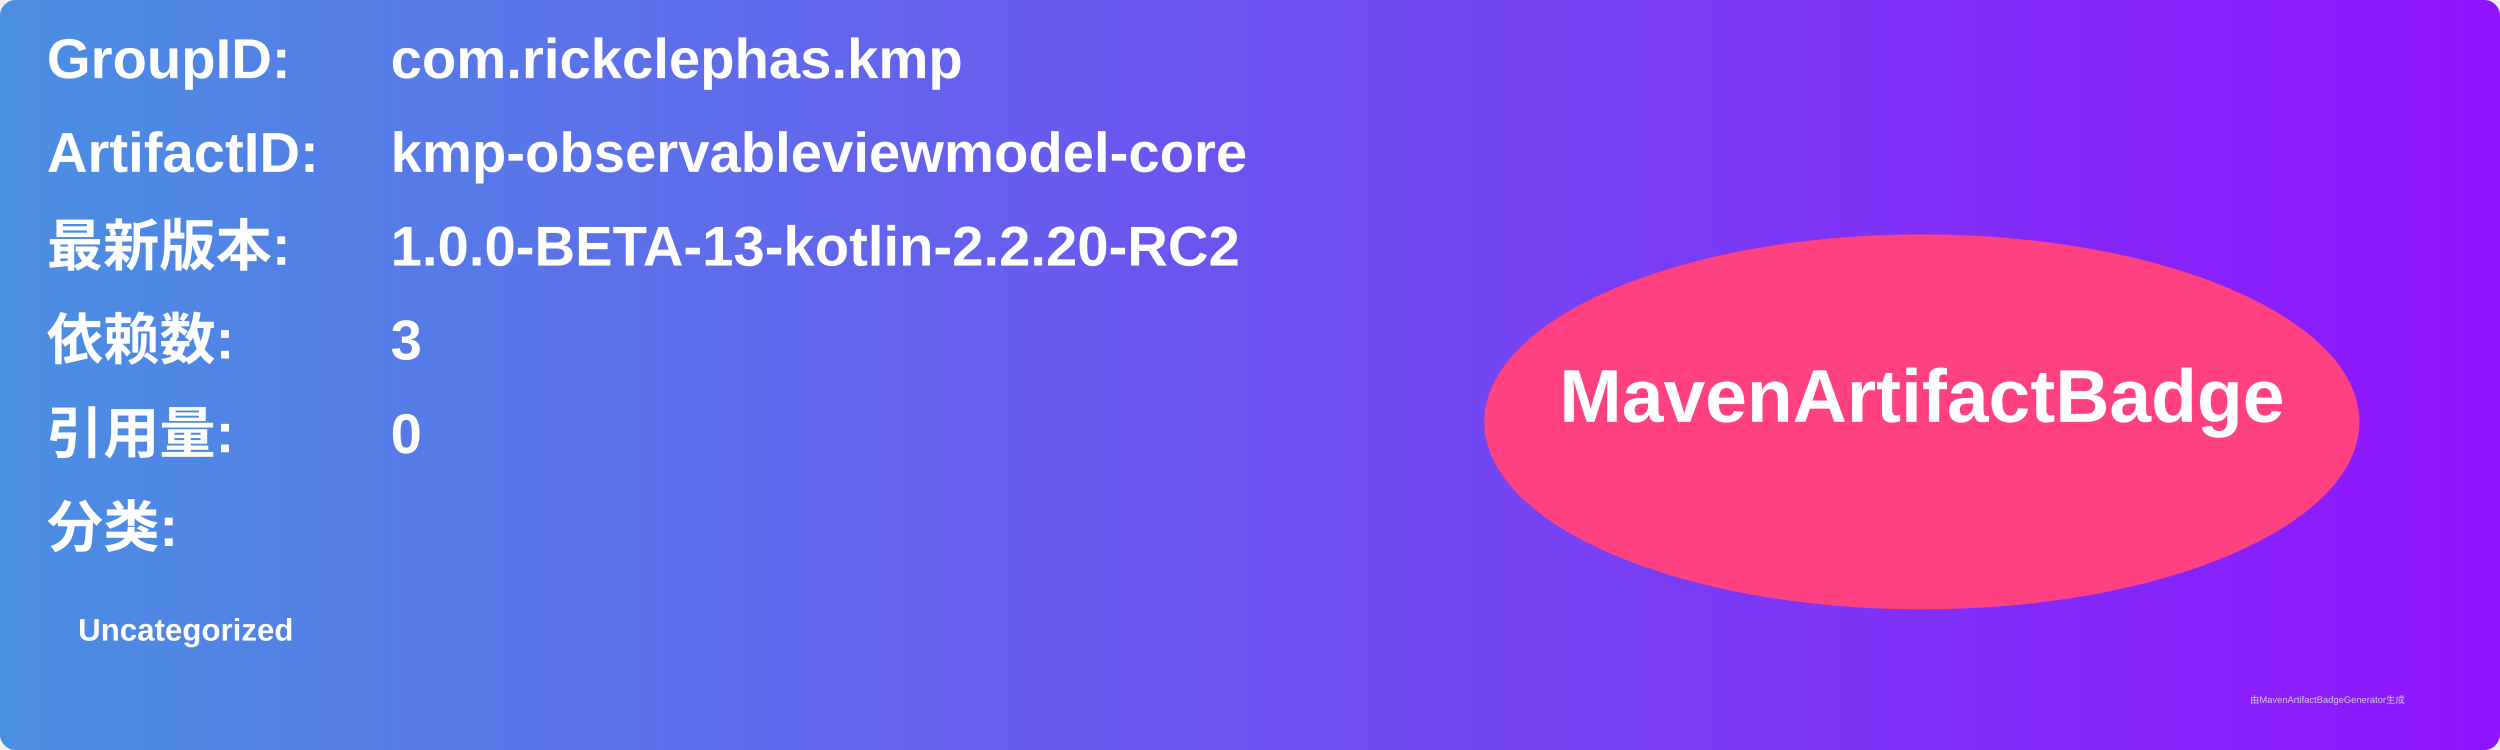
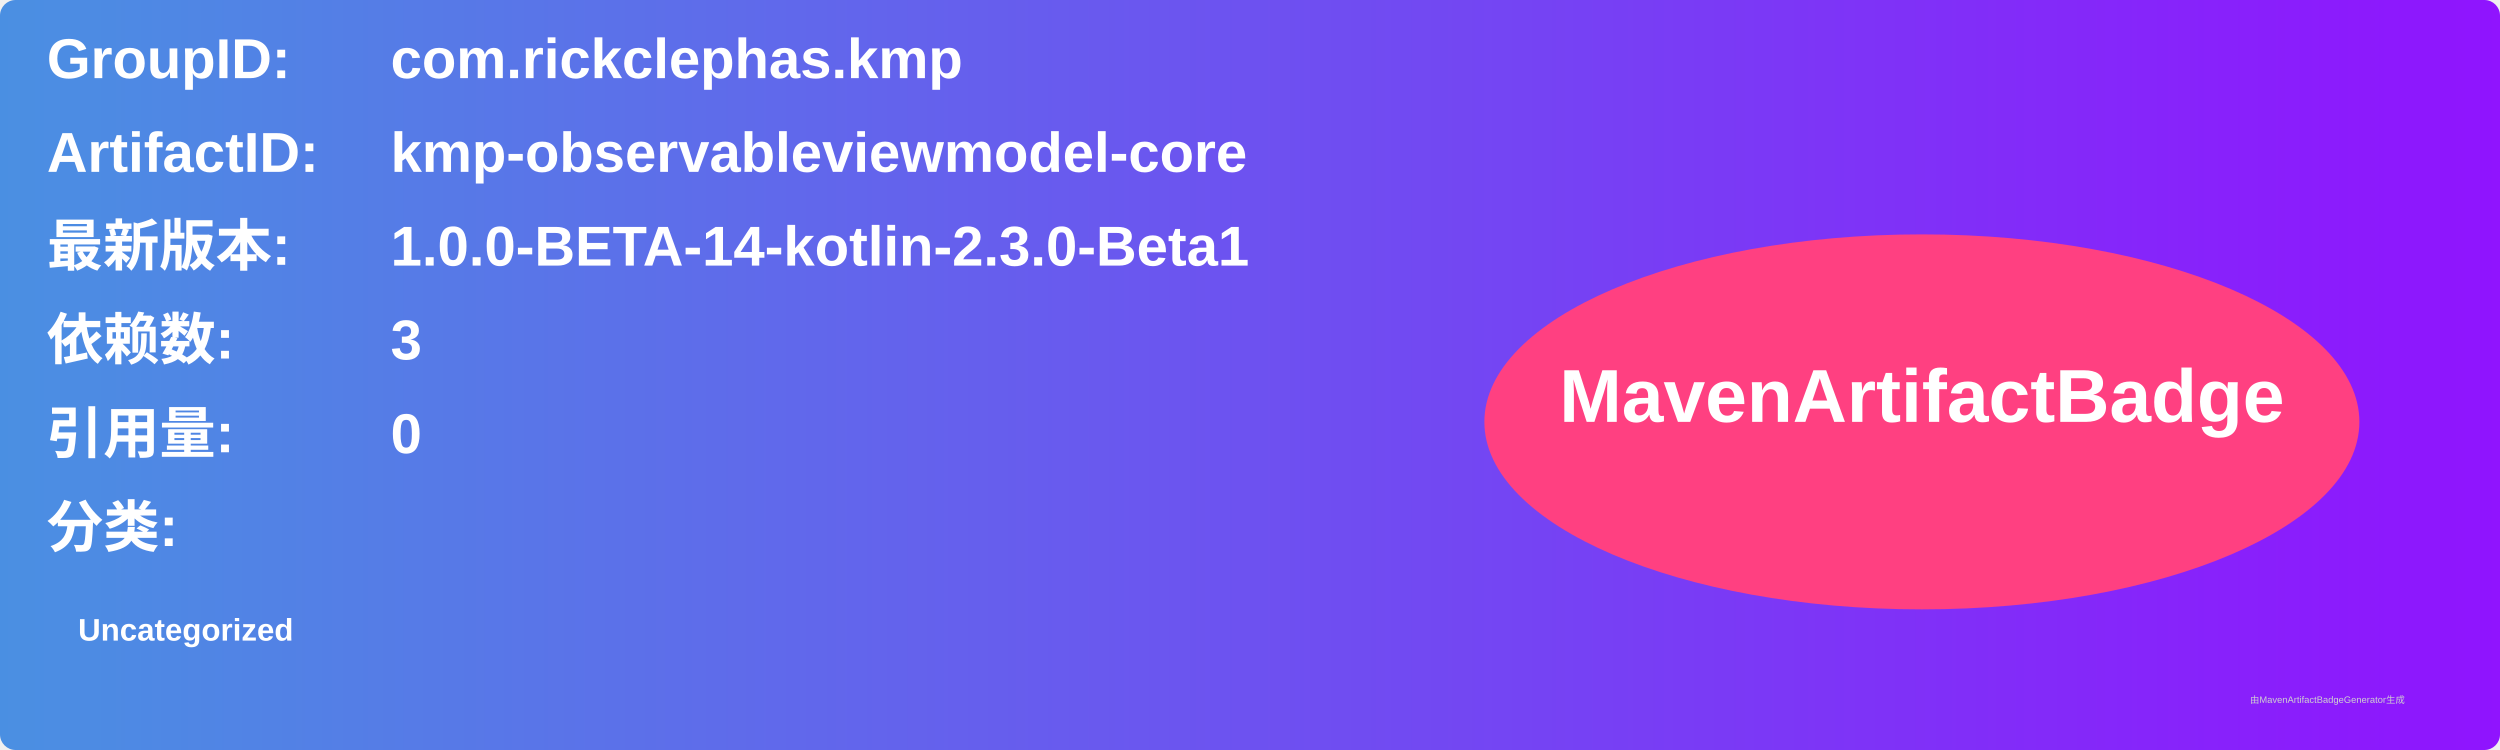
<svg xmlns="http://www.w3.org/2000/svg" width="800" height="240" viewBox="0 0 800 240">
  <linearGradient id="grad" x1="0%" y1="0%" x2="100%" y2="0%">
    <stop offset="0%" stop-color="#4a90e2" />
    <stop offset="100%" stop-color="#9013fe" />
  </linearGradient>
  <rect width="100%" height="100%" rx="5" ry="5" fill="url(#grad)" />
  <g transform="translate(15, 15)">
    <text x="0" y="10" font-family="Arial" font-size="18" fill="white" font-weight="bold" width="260">GroupID:</text>
    <text x="110" y="10" font-family="Arial" font-size="18" fill="white" font-weight="bold" width="460">com.rickclephas.kmp</text>
    <text x="0" y="40" font-family="Arial" font-size="18" fill="white" font-weight="bold" width="260">ArtifactID:</text>
    <text x="110" y="40" font-family="Arial" font-size="18" fill="white" font-weight="bold" width="460">kmp-observableviewmodel-core</text>
    <text x="0" y="70" font-family="Arial" font-size="18" fill="white" font-weight="bold">最新版本:</text>
    <text x="110" y="70" font-family="Arial" font-size="18" fill="white" font-weight="bold">
-       <tspan font-weight="bold">1.0.0-BETA-13-kotlin-2.2.20-RC2</tspan>
+       <tspan font-weight="bold">1.0.0-BETA-14-kotlin-2.3.0-Beta1</tspan>
    </text>
    <text x="0" y="100" font-family="Arial" font-size="18" fill="white" font-weight="bold">依赖数: </text>
    <text x="110" y="100" font-family="Arial" font-size="18" fill="white">
      <tspan font-weight="bold">3</tspan>
    </text>
    <text x="0" y="130" font-family="Arial" font-size="18" fill="white" font-weight="bold">引用量: </text>
    <text x="110" y="130" font-family="Arial" font-size="18" fill="white">
      <tspan font-weight="bold">0</tspan>
    </text>
    <text x="0" y="160" font-family="Arial" font-size="18" fill="white" font-weight="bold">分类:</text>
    <text x="10" y="190" font-family="Arial" font-size="10" fill="white">
      <tspan font-weight="bold">Uncategorized</tspan>
    </text>
    <ellipse cx="600" cy="120" rx="140" ry="60" fill="#ff4081" />
    <text x="600" y="120" text-anchor="middle" font-family="Arial" font-size="24" fill="white" font-weight="bold">MavenArtifactBadge</text>
  </g>
  <text x="720" y="225" font-family="Arial" font-size="3" fill="#d0d0d0">由MavenArtifactBadgeGenerator生成</text>
</svg>
